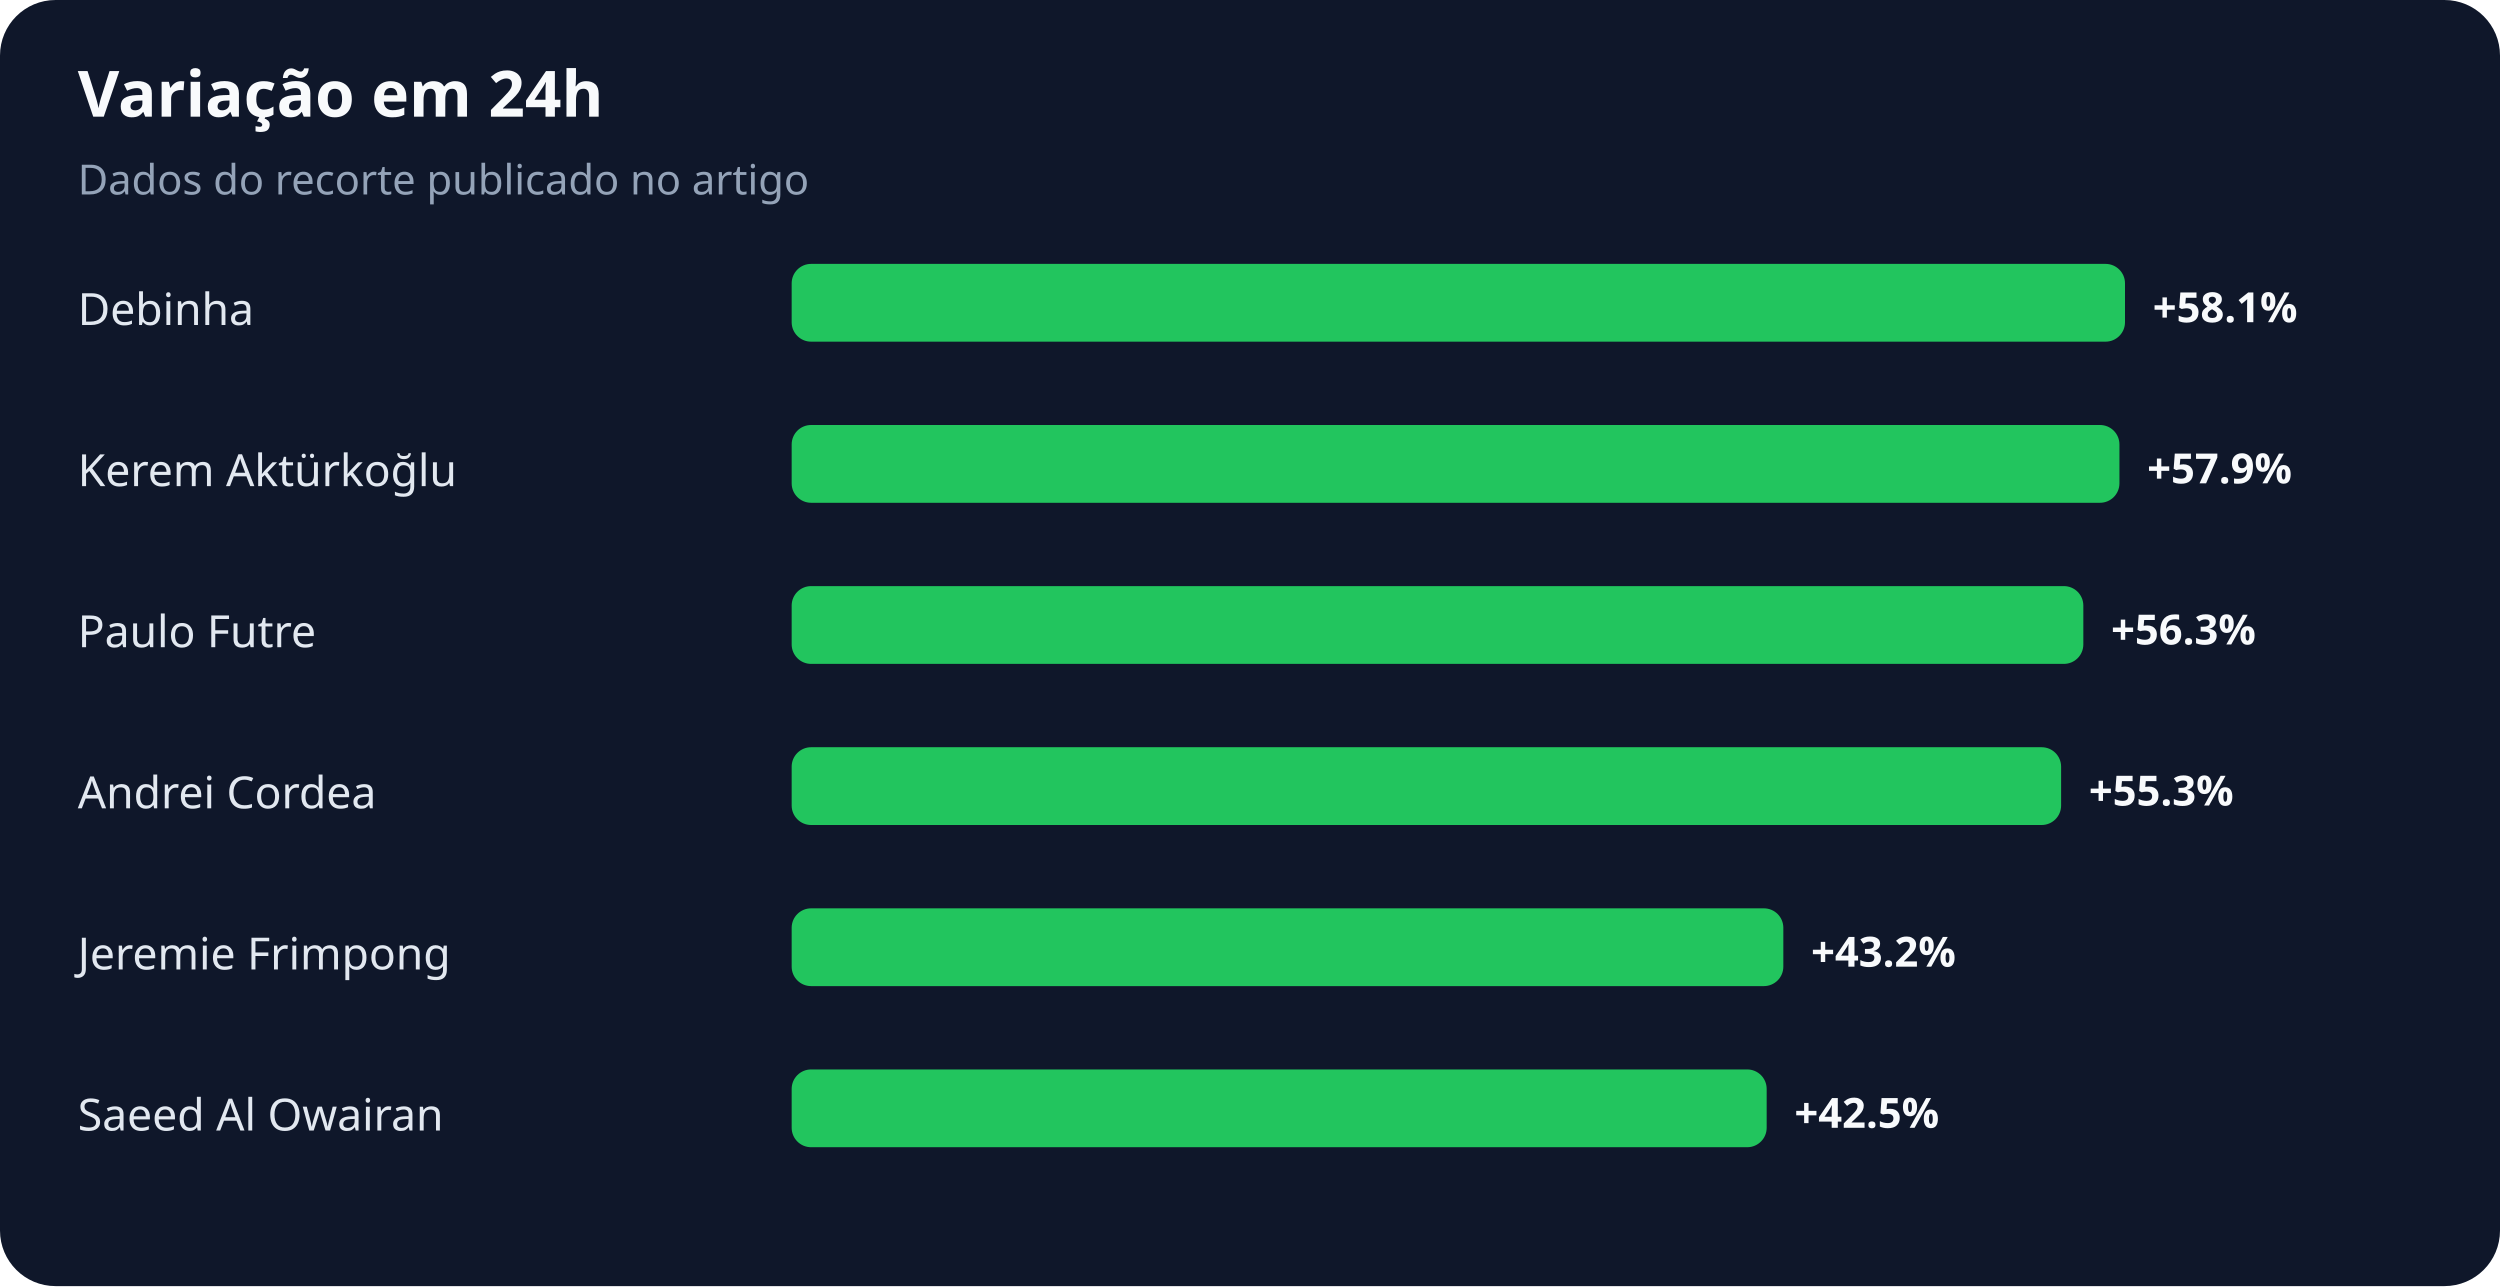
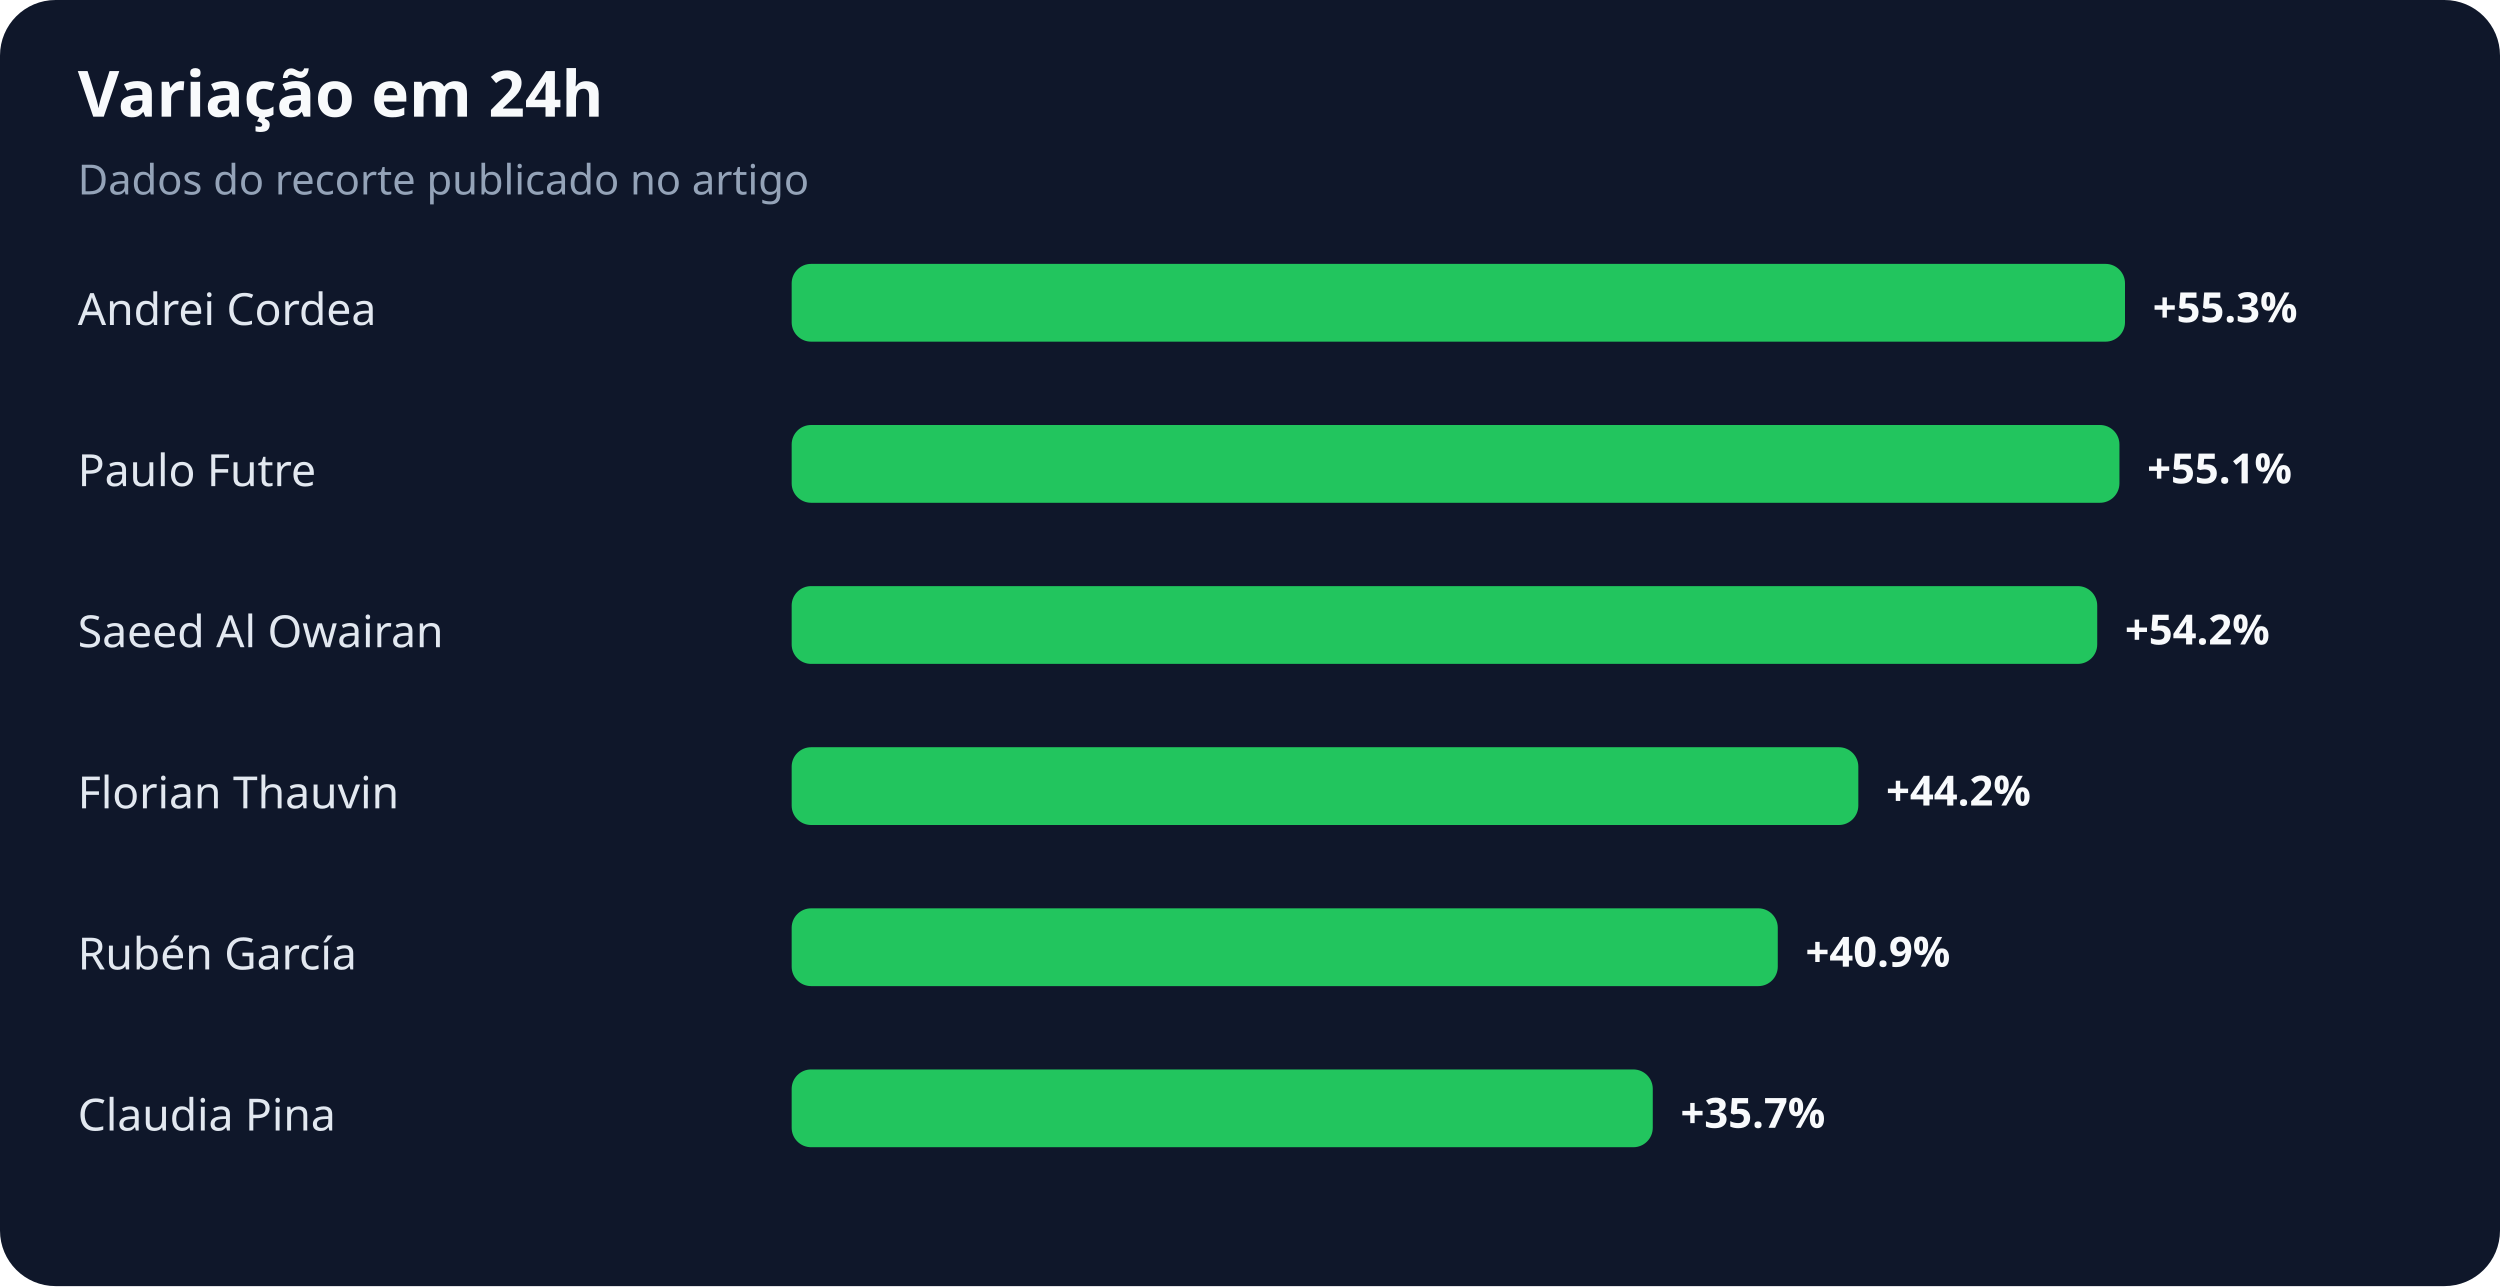
<svg xmlns="http://www.w3.org/2000/svg" width="900" height="463" viewBox="0 0 900 463" role="img" aria-labelledby="title desc">
  <rect width="100%" height="100%" rx="20" fill="#0f172a" />
  <text x="28" y="42" fill="#f8fafc" font-family="system-ui,sans-serif" font-size="23" font-weight="700">Variação em 24h</text>
  <text x="28" y="70" fill="#94a3b8" font-family="system-ui,sans-serif" font-size="15">Dados do recorte publicado no artigo</text>
-   <text x="28" y="117" fill="#e2e8f0" font-family="system-ui,sans-serif" font-size="16">Debinha</text>
+   <text x="28" y="117" fill="#e2e8f0" font-family="system-ui,sans-serif" font-size="16">Andrei Cordea</text>
  <rect x="285" y="95" width="480" height="28" rx="7" fill="#22c55e" />
-   <text x="775" y="116" fill="#f8fafc" font-family="system-ui,sans-serif" font-size="15" font-weight="700">+58.1%</text>
-   <text x="28" y="175" fill="#e2e8f0" font-family="system-ui,sans-serif" font-size="16">Kerem Aktürkoğlu</text>
+   <text x="775" y="116" fill="#f8fafc" font-family="system-ui,sans-serif" font-size="15" font-weight="700">+55.3%</text>
+   <text x="28" y="175" fill="#e2e8f0" font-family="system-ui,sans-serif" font-size="16">Paulo Futre</text>
  <rect x="285" y="153" width="478" height="28" rx="7" fill="#22c55e" />
-   <text x="773" y="174" fill="#f8fafc" font-family="system-ui,sans-serif" font-size="15" font-weight="700">+57.9%</text>
-   <text x="28" y="233" fill="#e2e8f0" font-family="system-ui,sans-serif" font-size="16">Paulo Futre</text>
-   <rect x="285" y="211" width="465" height="28" rx="7" fill="#22c55e" />
-   <text x="760" y="232" fill="#f8fafc" font-family="system-ui,sans-serif" font-size="15" font-weight="700">+56.3%</text>
-   <text x="28" y="291" fill="#e2e8f0" font-family="system-ui,sans-serif" font-size="16">Andrei Cordea</text>
-   <rect x="285" y="269" width="457" height="28" rx="7" fill="#22c55e" />
-   <text x="752" y="290" fill="#f8fafc" font-family="system-ui,sans-serif" font-size="15" font-weight="700">+55.3%</text>
-   <text x="28" y="349" fill="#e2e8f0" font-family="system-ui,sans-serif" font-size="16">Jeremie Frimpong</text>
-   <rect x="285" y="327" width="357" height="28" rx="7" fill="#22c55e" />
-   <text x="652" y="348" fill="#f8fafc" font-family="system-ui,sans-serif" font-size="15" font-weight="700">+43.2%</text>
-   <text x="28" y="407" fill="#e2e8f0" font-family="system-ui,sans-serif" font-size="16">Saeed Al Owairan</text>
-   <rect x="285" y="385" width="351" height="28" rx="7" fill="#22c55e" />
-   <text x="646" y="406" fill="#f8fafc" font-family="system-ui,sans-serif" font-size="15" font-weight="700">+42.5%</text>
+   <text x="773" y="174" fill="#f8fafc" font-family="system-ui,sans-serif" font-size="15" font-weight="700">+55.1%</text>
+   <text x="28" y="233" fill="#e2e8f0" font-family="system-ui,sans-serif" font-size="16">Saeed Al Owairan</text>
+   <rect x="285" y="211" width="470" height="28" rx="7" fill="#22c55e" />
+   <text x="765" y="232" fill="#f8fafc" font-family="system-ui,sans-serif" font-size="15" font-weight="700">+54.2%</text>
+   <text x="28" y="291" fill="#e2e8f0" font-family="system-ui,sans-serif" font-size="16">Florian Thauvin</text>
+   <rect x="285" y="269" width="384" height="28" rx="7" fill="#22c55e" />
+   <text x="679" y="290" fill="#f8fafc" font-family="system-ui,sans-serif" font-size="15" font-weight="700">+44.2%</text>
+   <text x="28" y="349" fill="#e2e8f0" font-family="system-ui,sans-serif" font-size="16">Rubén García</text>
+   <rect x="285" y="327" width="355" height="28" rx="7" fill="#22c55e" />
+   <text x="650" y="348" fill="#f8fafc" font-family="system-ui,sans-serif" font-size="15" font-weight="700">+40.9%</text>
+   <text x="28" y="407" fill="#e2e8f0" font-family="system-ui,sans-serif" font-size="16">Claudia Pina</text>
+   <rect x="285" y="385" width="310" height="28" rx="7" fill="#22c55e" />
+   <text x="605" y="406" fill="#f8fafc" font-family="system-ui,sans-serif" font-size="15" font-weight="700">+35.7%</text>
</svg>
